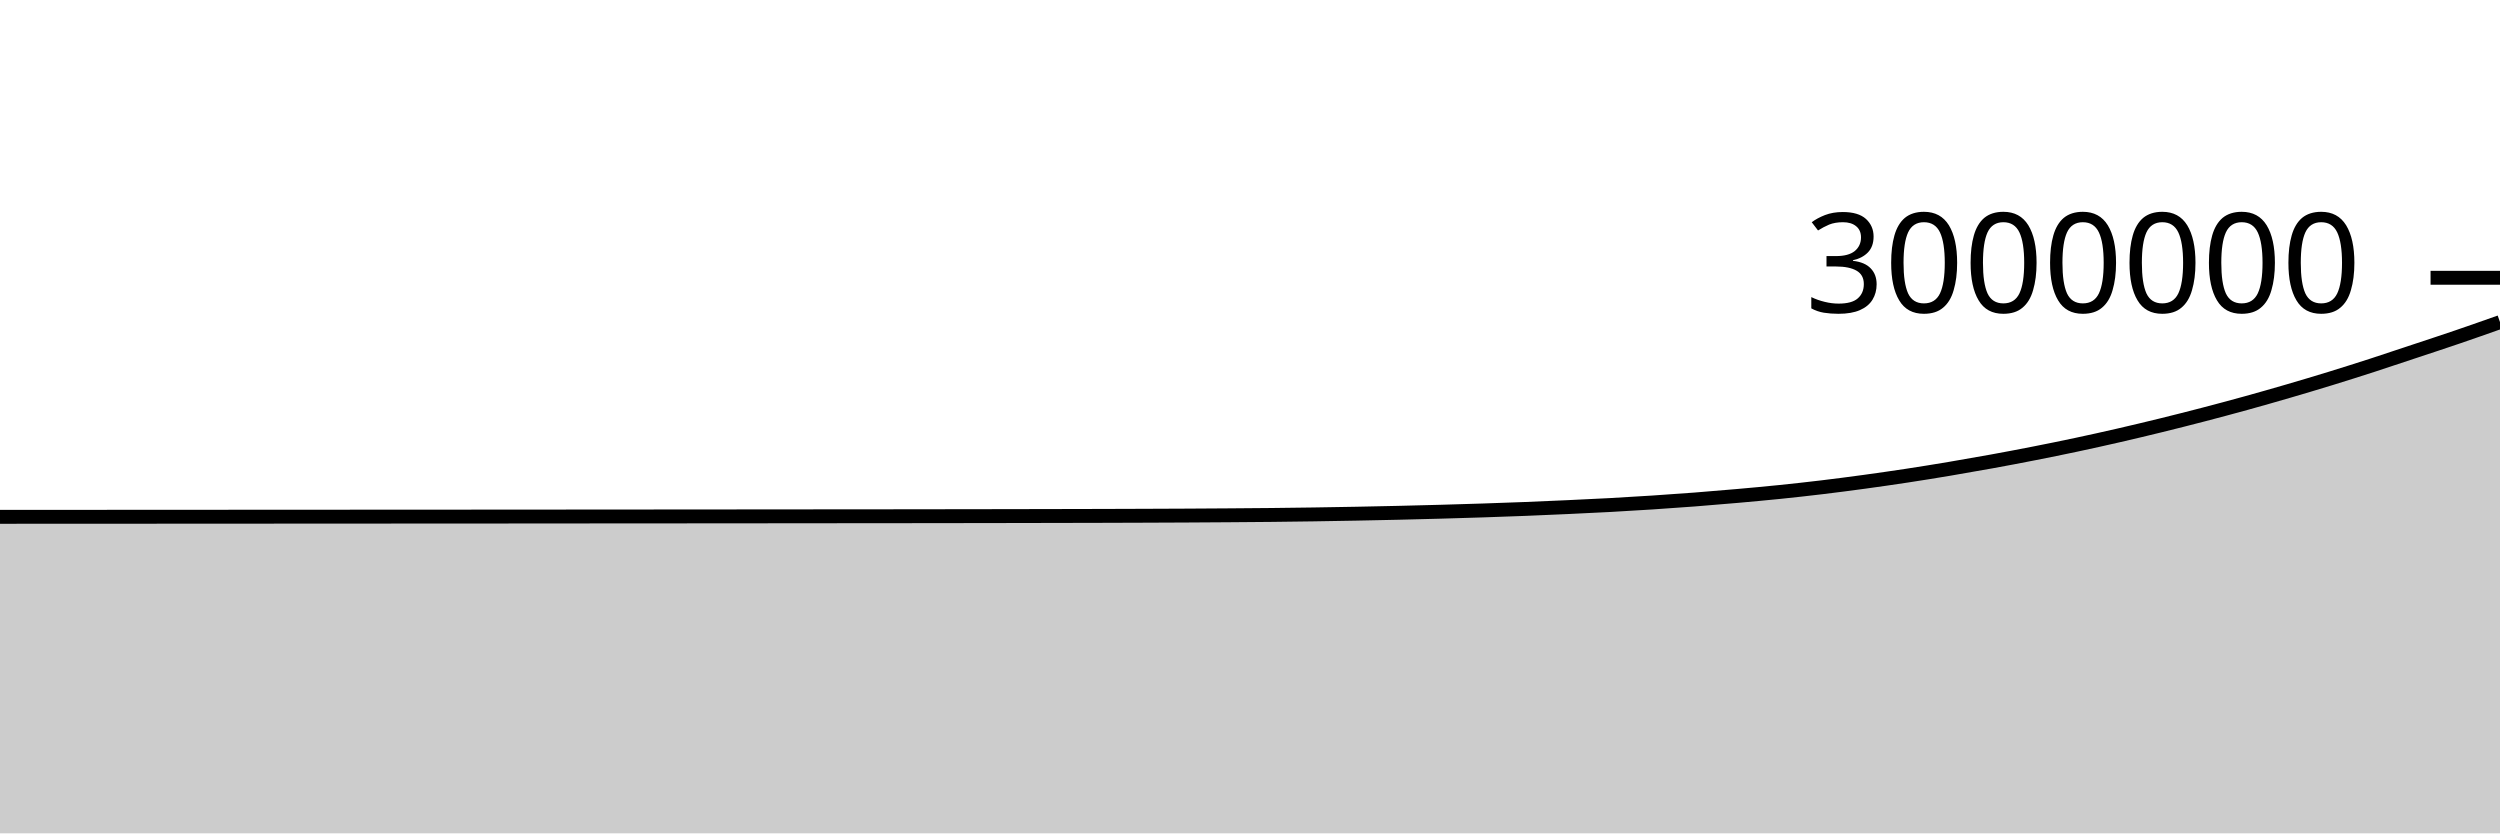
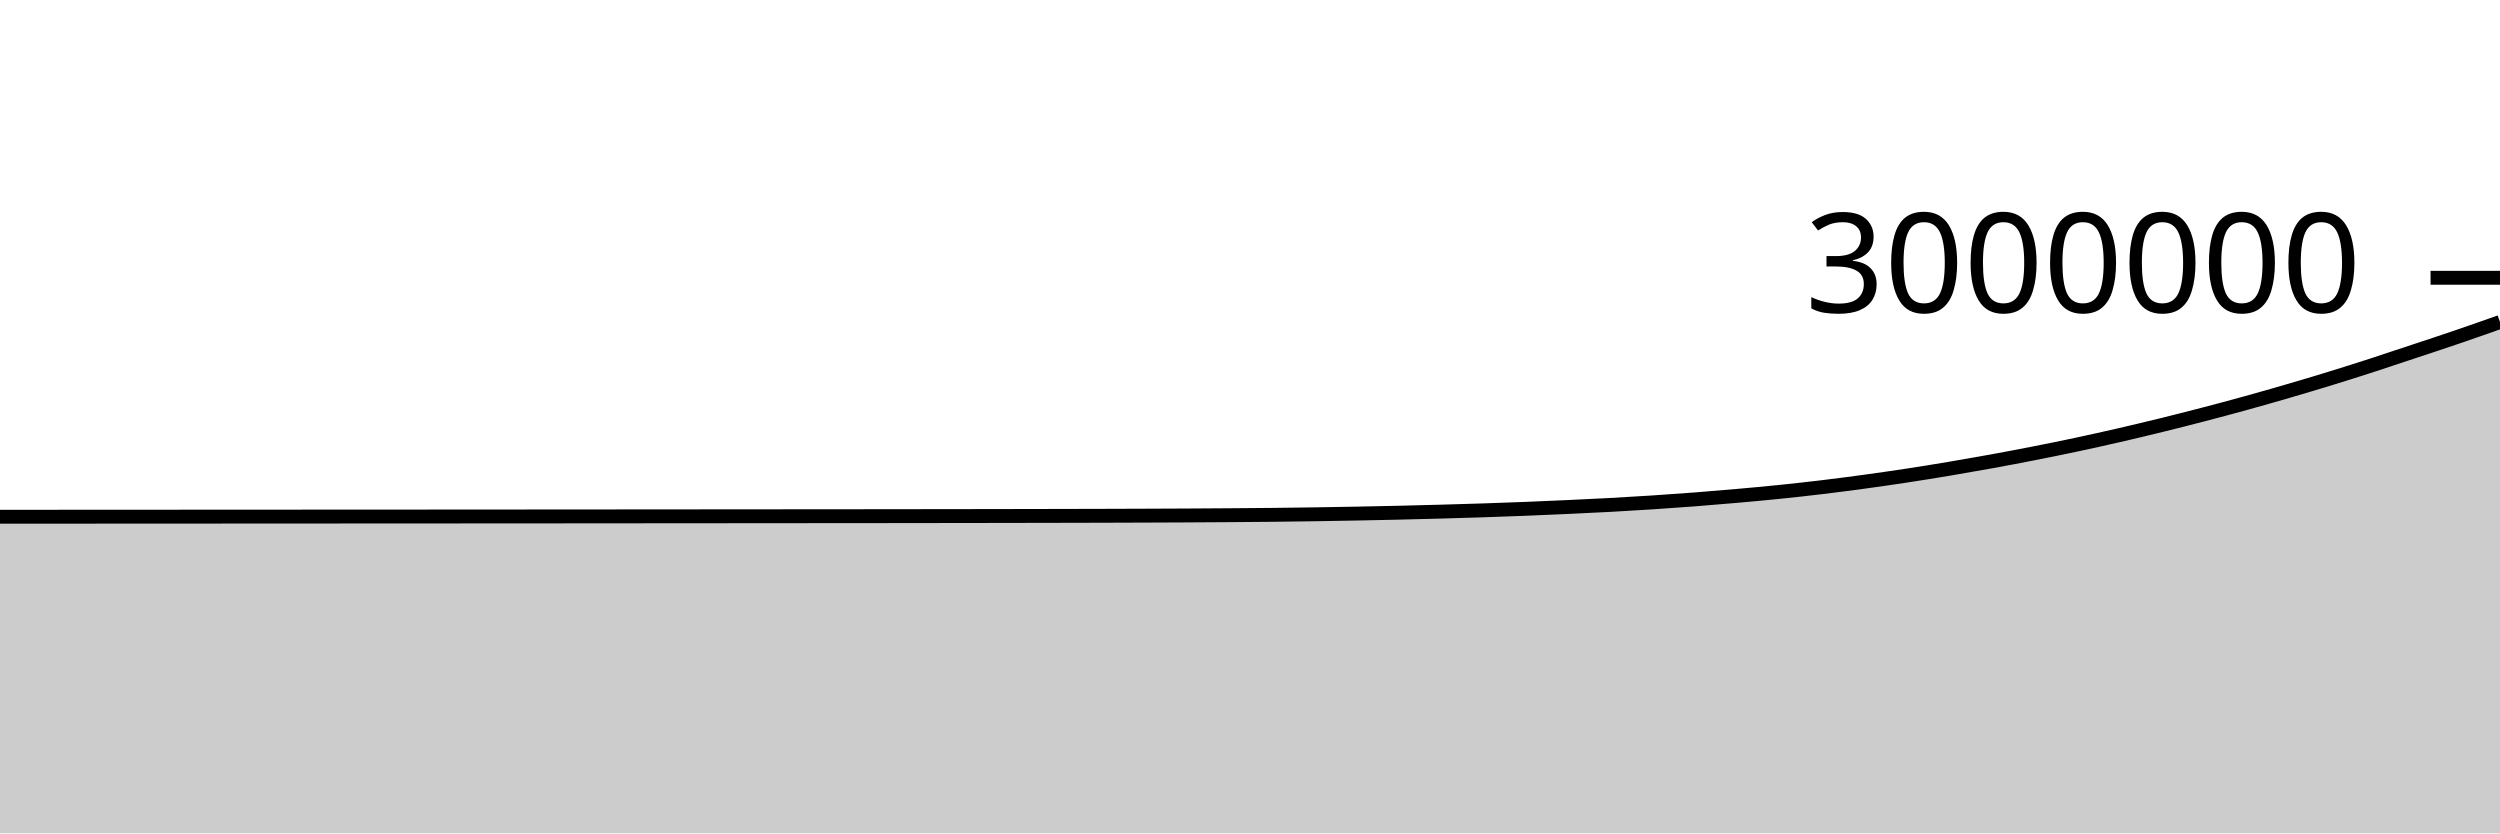
<svg xmlns="http://www.w3.org/2000/svg" viewBox="0 0 180 60">
  <g transform="translate(0,20)">
-     <path class="area" fill="rgba(0, 0, 0, 0.2)" d="M0,17.212C1.017,17.211,2.034,17.211,3.051,17.21C4.068,17.21,5.085,17.209,6.102,17.209C7.119,17.208,8.136,17.208,9.153,17.207C10.169,17.207,11.186,17.206,12.203,17.206C13.22,17.205,14.237,17.204,15.254,17.204C16.271,17.203,17.288,17.203,18.305,17.202C19.322,17.202,20.339,17.201,21.356,17.201C22.373,17.2,23.39,17.2,24.407,17.199C25.424,17.199,26.441,17.198,27.458,17.197C28.475,17.197,29.492,17.196,30.508,17.196C31.525,17.195,32.542,17.194,33.559,17.194C34.576,17.193,35.593,17.193,36.61,17.192C37.627,17.191,38.644,17.19,39.661,17.19C40.678,17.189,41.695,17.188,42.712,17.187C43.729,17.187,44.746,17.186,45.763,17.185C46.78,17.184,47.797,17.183,48.814,17.183C49.831,17.182,50.847,17.181,51.864,17.18C52.881,17.179,53.898,17.178,54.915,17.178C55.932,17.177,56.949,17.176,57.966,17.175C58.983,17.174,60,17.173,61.017,17.172C62.034,17.172,63.051,17.171,64.068,17.17C65.085,17.168,66.102,17.167,67.119,17.166C68.136,17.165,69.153,17.164,70.169,17.162C71.186,17.161,72.203,17.159,73.22,17.157C74.237,17.155,75.254,17.153,76.271,17.151C77.288,17.149,78.305,17.146,79.322,17.144C80.339,17.141,81.356,17.138,82.373,17.134C83.39,17.13,84.407,17.126,85.424,17.121C86.441,17.116,87.458,17.109,88.475,17.102C89.492,17.095,90.508,17.088,91.525,17.077C92.542,17.066,93.559,17.053,94.576,17.038C95.593,17.023,96.61,17.005,97.627,16.986C98.644,16.967,99.661,16.945,100.678,16.922C101.695,16.898,102.712,16.872,103.729,16.844C104.746,16.816,105.763,16.786,106.78,16.752C107.797,16.719,108.814,16.683,109.831,16.643C110.847,16.602,111.864,16.557,112.881,16.511C113.898,16.464,114.915,16.417,115.932,16.362C116.949,16.306,117.966,16.246,118.983,16.179C120,16.113,121.017,16.041,122.034,15.963C123.051,15.884,124.068,15.799,125.085,15.709C126.102,15.619,127.119,15.526,128.136,15.422C129.153,15.318,130.169,15.205,131.186,15.083C132.203,14.961,133.22,14.828,134.237,14.689C135.254,14.55,136.271,14.404,137.288,14.249C138.305,14.094,139.322,13.93,140.339,13.759C141.356,13.588,142.373,13.41,143.39,13.225C144.407,13.04,145.424,12.847,146.441,12.647C147.458,12.447,148.475,12.241,149.492,12.024C150.508,11.808,151.525,11.582,152.542,11.348C153.559,11.114,154.576,10.872,155.593,10.622C156.61,10.372,157.627,10.114,158.644,9.849C159.661,9.584,160.678,9.312,161.695,9.031C162.712,8.75,163.729,8.46,164.746,8.163C165.763,7.866,166.78,7.563,167.797,7.25C168.814,6.937,169.831,6.615,170.847,6.286C171.864,5.956,172.881,5.613,173.898,5.275C174.915,4.937,175.932,4.605,176.949,4.257C177.966,3.91,178.983,3.551,180,3.191L180,40C178.983,40,177.966,40,176.949,40C175.932,40,174.915,40,173.898,40C172.881,40,171.864,40,170.847,40C169.831,40,168.814,40,167.797,40C166.78,40,165.763,40,164.746,40C163.729,40,162.712,40,161.695,40C160.678,40,159.661,40,158.644,40C157.627,40,156.61,40,155.593,40C154.576,40,153.559,40,152.542,40C151.525,40,150.508,40,149.492,40C148.475,40,147.458,40,146.441,40C145.424,40,144.407,40,143.39,40C142.373,40,141.356,40,140.339,40C139.322,40,138.305,40,137.288,40C136.271,40,135.254,40,134.237,40C133.22,40,132.203,40,131.186,40C130.169,40,129.153,40,128.136,40C127.119,40,126.102,40,125.085,40C124.068,40,123.051,40,122.034,40C121.017,40,120,40,118.983,40C117.966,40,116.949,40,115.932,40C114.915,40,113.898,40,112.881,40C111.864,40,110.847,40,109.831,40C108.814,40,107.797,40,106.78,40C105.763,40,104.746,40,103.729,40C102.712,40,101.695,40,100.678,40C99.661,40,98.644,40,97.627,40C96.61,40,95.593,40,94.576,40C93.559,40,92.542,40,91.525,40C90.508,40,89.492,40,88.475,40C87.458,40,86.441,40,85.424,40C84.407,40,83.39,40,82.373,40C81.356,40,80.339,40,79.322,40C78.305,40,77.288,40,76.271,40C75.254,40,74.237,40,73.22,40C72.203,40,71.186,40,70.169,40C69.153,40,68.136,40,67.119,40C66.102,40,65.085,40,64.068,40C63.051,40,62.034,40,61.017,40C60,40,58.983,40,57.966,40C56.949,40,55.932,40,54.915,40C53.898,40,52.881,40,51.864,40C50.847,40,49.831,40,48.814,40C47.797,40,46.78,40,45.763,40C44.746,40,43.729,40,42.712,40C41.695,40,40.678,40,39.661,40C38.644,40,37.627,40,36.61,40C35.593,40,34.576,40,33.559,40C32.542,40,31.525,40,30.508,40C29.492,40,28.475,40,27.458,40C26.441,40,25.424,40,24.407,40C23.39,40,22.373,40,21.356,40C20.339,40,19.322,40,18.305,40C17.288,40,16.271,40,15.254,40C14.237,40,13.22,40,12.203,40C11.186,40,10.169,40,9.153,40C8.136,40,7.119,40,6.102,40C5.085,40,4.068,40,3.051,40C2.034,40,1.017,40,0,40Z" />
-     <path class="line" stroke="black" fill="none" d="M0,17.212C1.017,17.211,2.034,17.211,3.051,17.21C4.068,17.21,5.085,17.209,6.102,17.209C7.119,17.208,8.136,17.208,9.153,17.207C10.169,17.207,11.186,17.206,12.203,17.206C13.22,17.205,14.237,17.204,15.254,17.204C16.271,17.203,17.288,17.203,18.305,17.202C19.322,17.202,20.339,17.201,21.356,17.201C22.373,17.2,23.39,17.2,24.407,17.199C25.424,17.199,26.441,17.198,27.458,17.197C28.475,17.197,29.492,17.196,30.508,17.196C31.525,17.195,32.542,17.194,33.559,17.194C34.576,17.193,35.593,17.193,36.61,17.192C37.627,17.191,38.644,17.19,39.661,17.19C40.678,17.189,41.695,17.188,42.712,17.187C43.729,17.187,44.746,17.186,45.763,17.185C46.78,17.184,47.797,17.183,48.814,17.183C49.831,17.182,50.847,17.181,51.864,17.18C52.881,17.179,53.898,17.178,54.915,17.178C55.932,17.177,56.949,17.176,57.966,17.175C58.983,17.174,60,17.173,61.017,17.172C62.034,17.172,63.051,17.171,64.068,17.17C65.085,17.168,66.102,17.167,67.119,17.166C68.136,17.165,69.153,17.164,70.169,17.162C71.186,17.161,72.203,17.159,73.22,17.157C74.237,17.155,75.254,17.153,76.271,17.151C77.288,17.149,78.305,17.146,79.322,17.144C80.339,17.141,81.356,17.138,82.373,17.134C83.39,17.13,84.407,17.126,85.424,17.121C86.441,17.116,87.458,17.109,88.475,17.102C89.492,17.095,90.508,17.088,91.525,17.077C92.542,17.066,93.559,17.053,94.576,17.038C95.593,17.023,96.61,17.005,97.627,16.986C98.644,16.967,99.661,16.945,100.678,16.922C101.695,16.898,102.712,16.872,103.729,16.844C104.746,16.816,105.763,16.786,106.78,16.752C107.797,16.719,108.814,16.683,109.831,16.643C110.847,16.602,111.864,16.557,112.881,16.511C113.898,16.464,114.915,16.417,115.932,16.362C116.949,16.306,117.966,16.246,118.983,16.179C120,16.113,121.017,16.041,122.034,15.963C123.051,15.884,124.068,15.799,125.085,15.709C126.102,15.619,127.119,15.526,128.136,15.422C129.153,15.318,130.169,15.205,131.186,15.083C132.203,14.961,133.22,14.828,134.237,14.689C135.254,14.55,136.271,14.404,137.288,14.249C138.305,14.094,139.322,13.93,140.339,13.759C141.356,13.588,142.373,13.41,143.39,13.225C144.407,13.04,145.424,12.847,146.441,12.647C147.458,12.447,148.475,12.241,149.492,12.024C150.508,11.808,151.525,11.582,152.542,11.348C153.559,11.114,154.576,10.872,155.593,10.622C156.61,10.372,157.627,10.114,158.644,9.849C159.661,9.584,160.678,9.312,161.695,9.031C162.712,8.75,163.729,8.46,164.746,8.163C165.763,7.866,166.78,7.563,167.797,7.25C168.814,6.937,169.831,6.615,170.847,6.286C171.864,5.956,172.881,5.613,173.898,5.275C174.915,4.937,175.932,4.605,176.949,4.257C177.966,3.91,178.983,3.551,180,3.191" />
+     <path class="area" fill="rgba(0, 0, 0, 0.2)" d="M0,17.205C1.017,17.205,2.034,17.204,3.051,17.204C4.068,17.203,5.085,17.203,6.102,17.202C7.119,17.202,8.136,17.201,9.153,17.2C10.169,17.2,11.186,17.2,12.203,17.199C13.22,17.198,14.237,17.198,15.254,17.197C16.271,17.197,17.288,17.196,18.305,17.196C19.322,17.195,20.339,17.195,21.356,17.194C22.373,17.194,23.39,17.193,24.407,17.192C25.424,17.192,26.441,17.191,27.458,17.191C28.475,17.19,29.492,17.19,30.508,17.189C31.525,17.188,32.542,17.188,33.559,17.187C34.576,17.187,35.593,17.186,36.61,17.185C37.627,17.184,38.644,17.184,39.661,17.183C40.678,17.182,41.695,17.181,42.712,17.181C43.729,17.18,44.746,17.179,45.763,17.178C46.78,17.178,47.797,17.177,48.814,17.176C49.831,17.175,50.847,17.174,51.864,17.173C52.881,17.172,53.898,17.172,54.915,17.171C55.932,17.17,56.949,17.169,57.966,17.168C58.983,17.167,60,17.167,61.017,17.166C62.034,17.165,63.051,17.164,64.068,17.163C65.085,17.162,66.102,17.161,67.119,17.159C68.136,17.158,69.153,17.157,70.169,17.155C71.186,17.154,72.203,17.152,73.22,17.15C74.237,17.149,75.254,17.147,76.271,17.144C77.288,17.142,78.305,17.14,79.322,17.137C80.339,17.134,81.356,17.131,82.373,17.127C83.39,17.124,84.407,17.12,85.424,17.114C86.441,17.109,87.458,17.102,88.475,17.095C89.492,17.088,90.508,17.081,91.525,17.07C92.542,17.06,93.559,17.046,94.576,17.031C95.593,17.016,96.61,16.998,97.627,16.979C98.644,16.96,99.661,16.938,100.678,16.915C101.695,16.891,102.712,16.865,103.729,16.837C104.746,16.809,105.763,16.779,106.78,16.746C107.797,16.712,108.814,16.676,109.831,16.636C110.847,16.596,111.864,16.551,112.881,16.504C113.898,16.457,114.915,16.41,115.932,16.355C116.949,16.299,117.966,16.239,118.983,16.172C120,16.106,121.017,16.034,122.034,15.956C123.051,15.877,124.068,15.792,125.085,15.702C126.102,15.612,127.119,15.519,128.136,15.415C129.153,15.311,130.169,15.199,131.186,15.076C132.203,14.954,133.22,14.821,134.237,14.682C135.254,14.543,136.271,14.397,137.288,14.242C138.305,14.087,139.322,13.923,140.339,13.752C141.356,13.581,142.373,13.403,143.39,13.218C144.407,13.033,145.424,12.84,146.441,12.64C147.458,12.44,148.475,12.234,149.492,12.017C150.508,11.801,151.525,11.575,152.542,11.341C153.559,11.107,154.576,10.865,155.593,10.615C156.61,10.365,157.627,10.107,158.644,9.842C159.661,9.577,160.678,9.305,161.695,9.024C162.712,8.743,163.729,8.453,164.746,8.156C165.763,7.859,166.78,7.556,167.797,7.243C168.814,6.93,169.831,6.608,170.847,6.279C171.864,5.949,172.881,5.606,173.898,5.268C174.915,4.93,175.932,4.598,176.949,4.25C177.966,3.903,178.983,3.543,180,3.184L180,40C178.983,40,177.966,40,176.949,40C175.932,40,174.915,40,173.898,40C172.881,40,171.864,40,170.847,40C169.831,40,168.814,40,167.797,40C166.78,40,165.763,40,164.746,40C163.729,40,162.712,40,161.695,40C160.678,40,159.661,40,158.644,40C157.627,40,156.61,40,155.593,40C154.576,40,153.559,40,152.542,40C151.525,40,150.508,40,149.492,40C148.475,40,147.458,40,146.441,40C145.424,40,144.407,40,143.39,40C142.373,40,141.356,40,140.339,40C139.322,40,138.305,40,137.288,40C136.271,40,135.254,40,134.237,40C133.22,40,132.203,40,131.186,40C130.169,40,129.153,40,128.136,40C127.119,40,126.102,40,125.085,40C124.068,40,123.051,40,122.034,40C121.017,40,120,40,118.983,40C117.966,40,116.949,40,115.932,40C114.915,40,113.898,40,112.881,40C111.864,40,110.847,40,109.831,40C108.814,40,107.797,40,106.78,40C105.763,40,104.746,40,103.729,40C102.712,40,101.695,40,100.678,40C99.661,40,98.644,40,97.627,40C96.61,40,95.593,40,94.576,40C93.559,40,92.542,40,91.525,40C90.508,40,89.492,40,88.475,40C87.458,40,86.441,40,85.424,40C84.407,40,83.39,40,82.373,40C81.356,40,80.339,40,79.322,40C78.305,40,77.288,40,76.271,40C75.254,40,74.237,40,73.22,40C72.203,40,71.186,40,70.169,40C69.153,40,68.136,40,67.119,40C66.102,40,65.085,40,64.068,40C63.051,40,62.034,40,61.017,40C60,40,58.983,40,57.966,40C56.949,40,55.932,40,54.915,40C53.898,40,52.881,40,51.864,40C50.847,40,49.831,40,48.814,40C47.797,40,46.78,40,45.763,40C44.746,40,43.729,40,42.712,40C41.695,40,40.678,40,39.661,40C38.644,40,37.627,40,36.61,40C35.593,40,34.576,40,33.559,40C32.542,40,31.525,40,30.508,40C29.492,40,28.475,40,27.458,40C26.441,40,25.424,40,24.407,40C23.39,40,22.373,40,21.356,40C20.339,40,19.322,40,18.305,40C17.288,40,16.271,40,15.254,40C14.237,40,13.22,40,12.203,40C11.186,40,10.169,40,9.153,40C8.136,40,7.119,40,6.102,40C5.085,40,4.068,40,3.051,40C2.034,40,1.017,40,0,40Z" />
+     <path class="line" stroke="black" fill="none" d="M0,17.205C1.017,17.205,2.034,17.204,3.051,17.204C4.068,17.203,5.085,17.203,6.102,17.202C7.119,17.202,8.136,17.201,9.153,17.2C10.169,17.2,11.186,17.2,12.203,17.199C13.22,17.198,14.237,17.198,15.254,17.197C16.271,17.197,17.288,17.196,18.305,17.196C19.322,17.195,20.339,17.195,21.356,17.194C22.373,17.194,23.39,17.193,24.407,17.192C25.424,17.192,26.441,17.191,27.458,17.191C28.475,17.19,29.492,17.19,30.508,17.189C31.525,17.188,32.542,17.188,33.559,17.187C34.576,17.187,35.593,17.186,36.61,17.185C37.627,17.184,38.644,17.184,39.661,17.183C40.678,17.182,41.695,17.181,42.712,17.181C43.729,17.18,44.746,17.179,45.763,17.178C46.78,17.178,47.797,17.177,48.814,17.176C49.831,17.175,50.847,17.174,51.864,17.173C52.881,17.172,53.898,17.172,54.915,17.171C55.932,17.17,56.949,17.169,57.966,17.168C58.983,17.167,60,17.167,61.017,17.166C62.034,17.165,63.051,17.164,64.068,17.163C65.085,17.162,66.102,17.161,67.119,17.159C68.136,17.158,69.153,17.157,70.169,17.155C71.186,17.154,72.203,17.152,73.22,17.15C74.237,17.149,75.254,17.147,76.271,17.144C77.288,17.142,78.305,17.14,79.322,17.137C80.339,17.134,81.356,17.131,82.373,17.127C83.39,17.124,84.407,17.12,85.424,17.114C86.441,17.109,87.458,17.102,88.475,17.095C89.492,17.088,90.508,17.081,91.525,17.07C92.542,17.06,93.559,17.046,94.576,17.031C95.593,17.016,96.61,16.998,97.627,16.979C98.644,16.96,99.661,16.938,100.678,16.915C101.695,16.891,102.712,16.865,103.729,16.837C104.746,16.809,105.763,16.779,106.78,16.746C107.797,16.712,108.814,16.676,109.831,16.636C110.847,16.596,111.864,16.551,112.881,16.504C113.898,16.457,114.915,16.41,115.932,16.355C116.949,16.299,117.966,16.239,118.983,16.172C120,16.106,121.017,16.034,122.034,15.956C123.051,15.877,124.068,15.792,125.085,15.702C126.102,15.612,127.119,15.519,128.136,15.415C129.153,15.311,130.169,15.199,131.186,15.076C132.203,14.954,133.22,14.821,134.237,14.682C135.254,14.543,136.271,14.397,137.288,14.242C138.305,14.087,139.322,13.923,140.339,13.752C141.356,13.581,142.373,13.403,143.39,13.218C144.407,13.033,145.424,12.84,146.441,12.64C147.458,12.44,148.475,12.234,149.492,12.017C150.508,11.801,151.525,11.575,152.542,11.341C153.559,11.107,154.576,10.865,155.593,10.615C156.61,10.365,157.627,10.107,158.644,9.842C159.661,9.577,160.678,9.305,161.695,9.024C162.712,8.743,163.729,8.453,164.746,8.156C165.763,7.859,166.78,7.556,167.797,7.243C168.814,6.93,169.831,6.608,170.847,6.279C171.864,5.949,172.881,5.606,173.898,5.268C174.915,4.93,175.932,4.598,176.949,4.25C177.966,3.903,178.983,3.543,180,3.184" />
    <path class="axis-ceiling" stroke-width="1" stroke="black" fill="none" d="M175,0L180,0" />
    <text class="axis-ceiling-label" font-family="sans-serif" text-anchor="end" font-size="10px" x="170" y="2.5">3000000</text>
  </g>
</svg>
